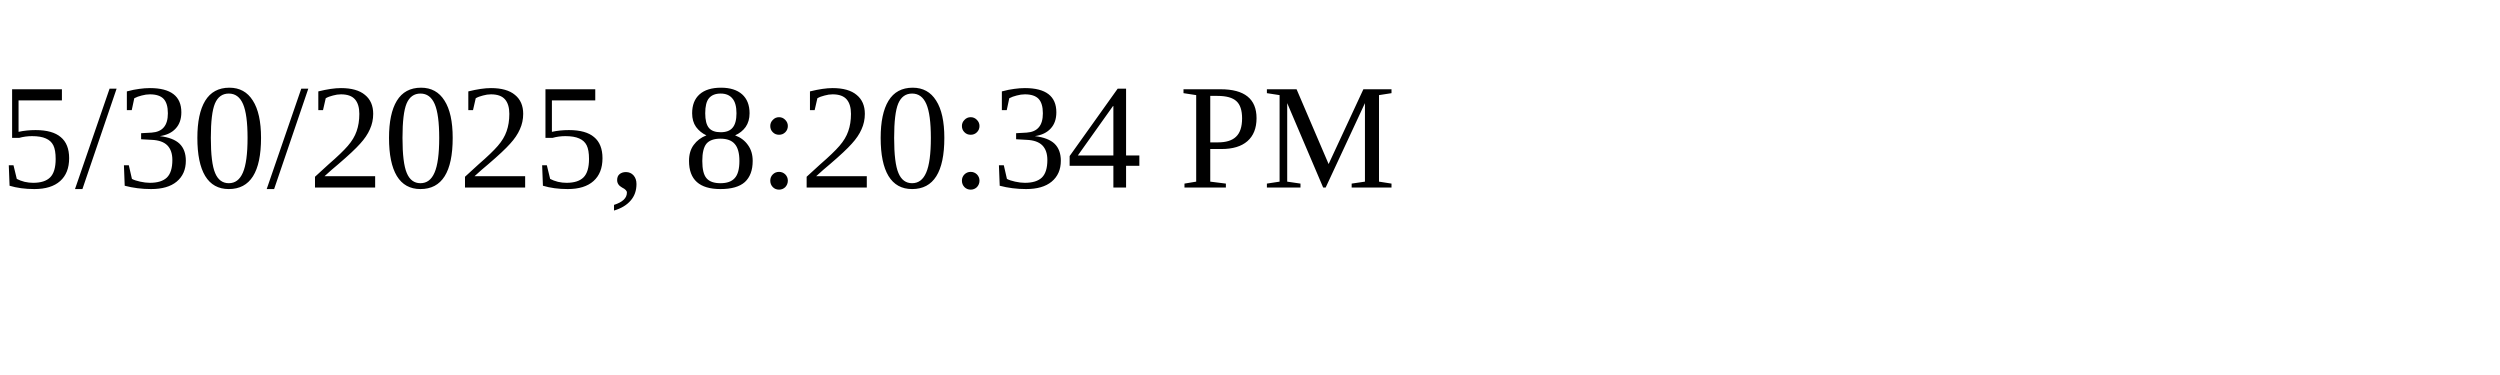
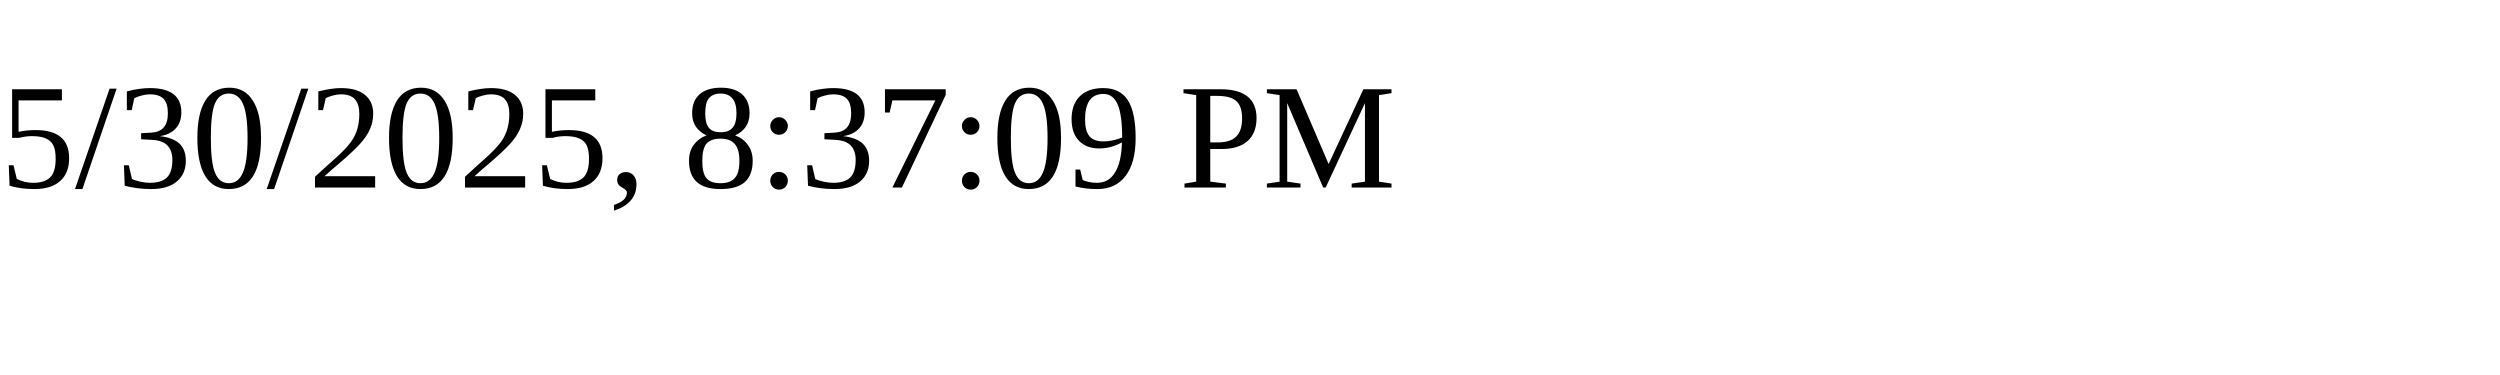
<svg xmlns="http://www.w3.org/2000/svg" height="30" width="200">
-   <text x="0" y="15">5/30/2025, 8:20:34 PM</text>
+   <text x="0" y="15">5/30/2025, 8:37:09 PM</text>
</svg>
